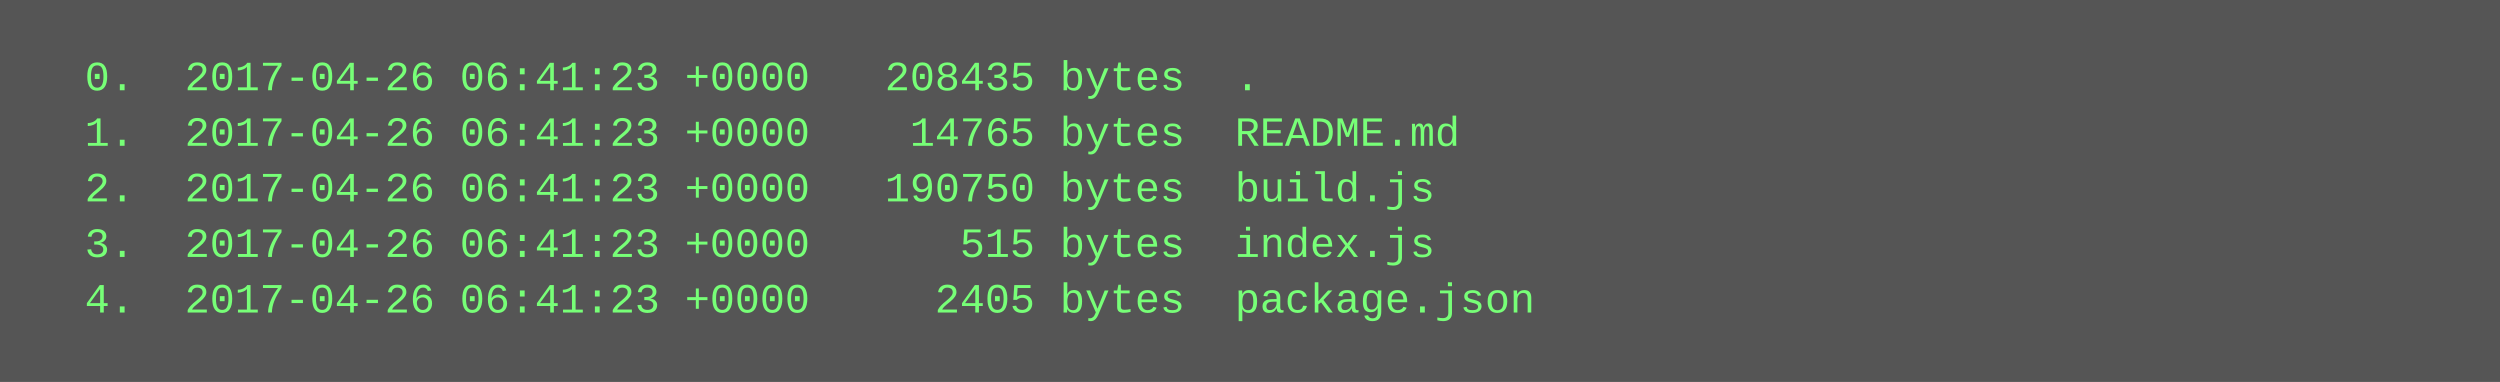
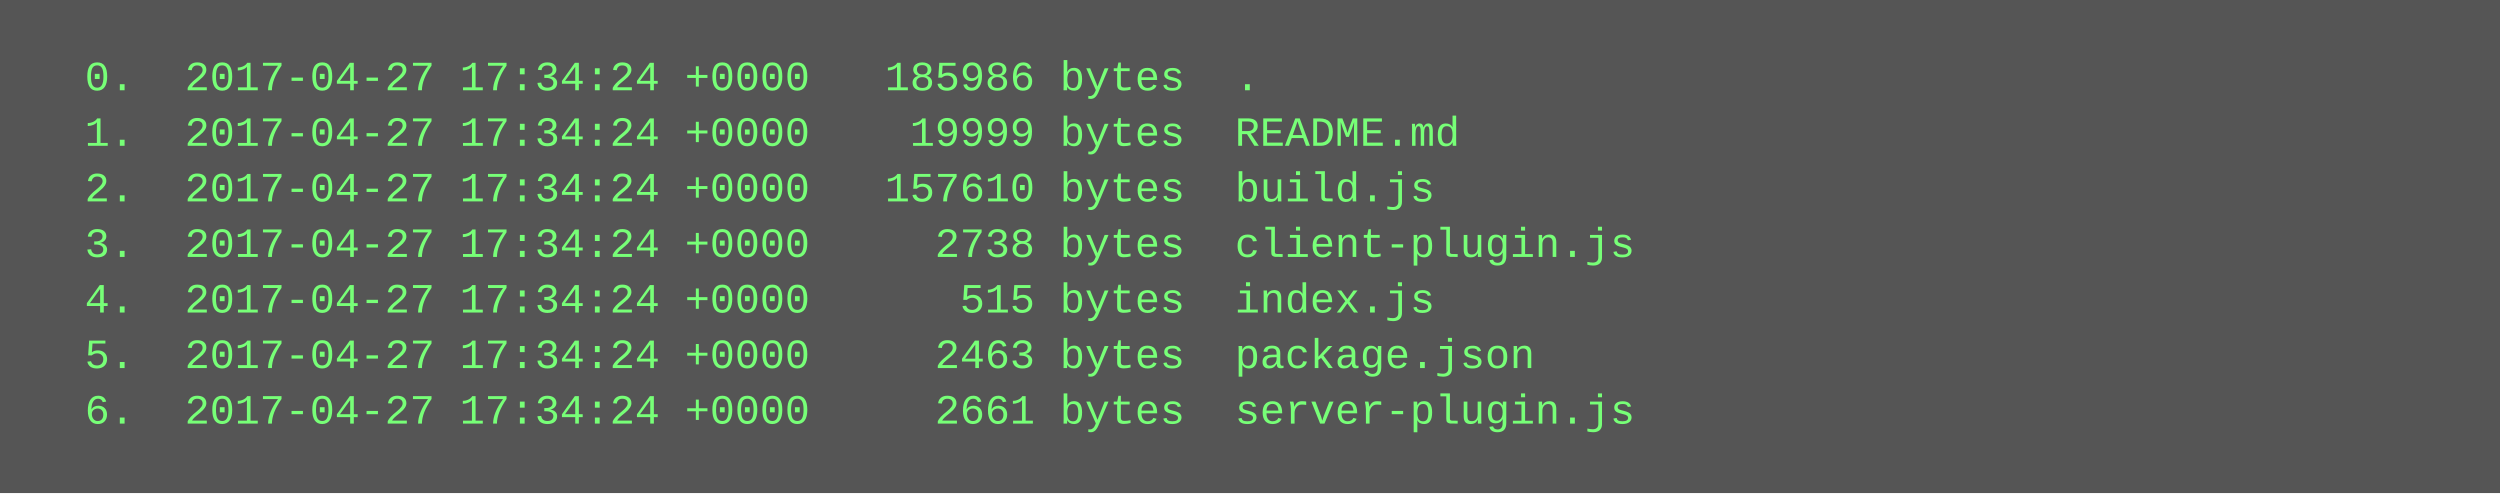
- <svg xmlns="http://www.w3.org/2000/svg" height="110" width="720">
-   <rect height="110" fill="#555" width="720" />
+ <svg xmlns="http://www.w3.org/2000/svg" height="142" width="720">
+   <rect height="142" fill="#555" width="720" />
  <text fill="#7f7" font-family="Courier New" font-size="12" xml:space="preserve">
-     <tspan x="10" y="26">  0.  2017-04-26 06:41:23 +0000   208435 bytes  .</tspan>
-     <tspan x="10" y="42">  1.  2017-04-26 06:41:23 +0000    14765 bytes  README.md</tspan>
-     <tspan x="10" y="58">  2.  2017-04-26 06:41:23 +0000   190750 bytes  build.js</tspan>
-     <tspan x="10" y="74">  3.  2017-04-26 06:41:23 +0000      515 bytes  index.js</tspan>
-     <tspan x="10" y="90">  4.  2017-04-26 06:41:23 +0000     2405 bytes  package.json</tspan>
+     <tspan x="10" y="26">  0.  2017-04-27 17:34:24 +0000   185986 bytes  .</tspan>
+     <tspan x="10" y="42">  1.  2017-04-27 17:34:24 +0000    19999 bytes  README.md</tspan>
+     <tspan x="10" y="58">  2.  2017-04-27 17:34:24 +0000   157610 bytes  build.js</tspan>
+     <tspan x="10" y="74">  3.  2017-04-27 17:34:24 +0000     2738 bytes  client-plugin.js</tspan>
+     <tspan x="10" y="90">  4.  2017-04-27 17:34:24 +0000      515 bytes  index.js</tspan>
+     <tspan x="10" y="106">  5.  2017-04-27 17:34:24 +0000     2463 bytes  package.json</tspan>
+     <tspan x="10" y="122">  6.  2017-04-27 17:34:24 +0000     2661 bytes  server-plugin.js</tspan>
  </text>
</svg>
